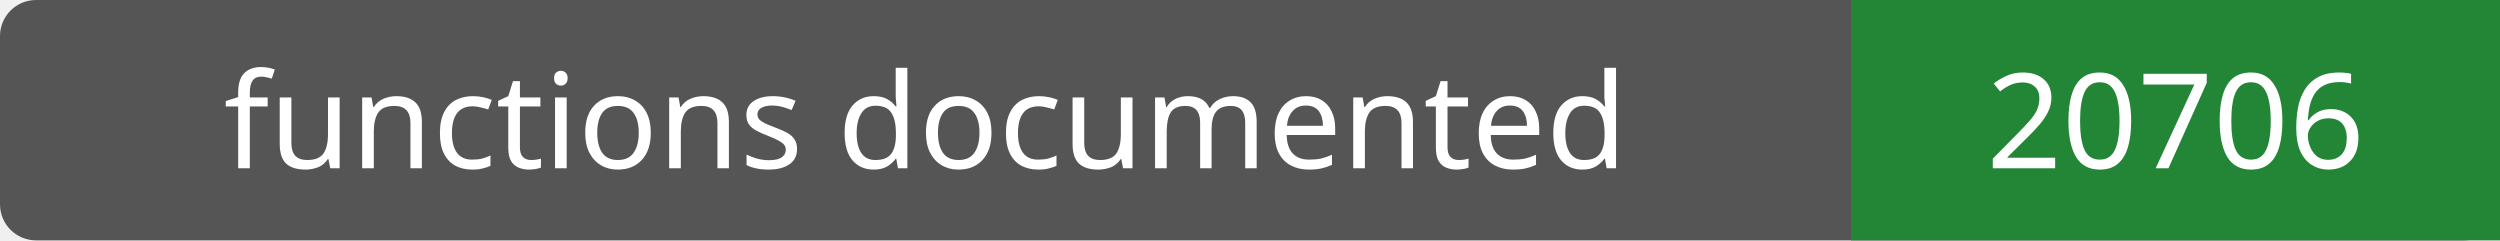
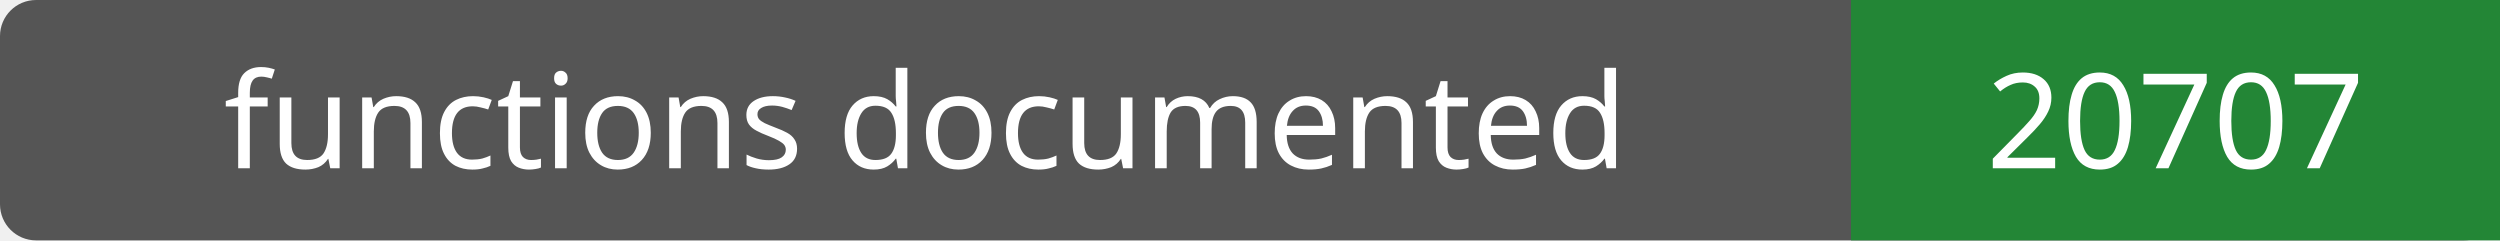
- <svg xmlns="http://www.w3.org/2000/svg" width="208" height="20" role="img" aria-label="functions documented: 20706">
+ <svg xmlns="http://www.w3.org/2000/svg" width="208" height="20" role="img" aria-label="functions documented: 20707">
  <rect width="208" height="20" rx="3" fill="#555" />
  <path fill="#238636" d="M154 0h54v20H154z" />
  <g fill="#fff" text-anchor="middle" font-family="Verdana,sans-serif" font-size="11">
    <text x="77.0" y="14">functions documented</text>
-     <text x="181.0" y="14">20706</text>
+     <text x="181.0" y="14">20707</text>
  </g>
</svg>
